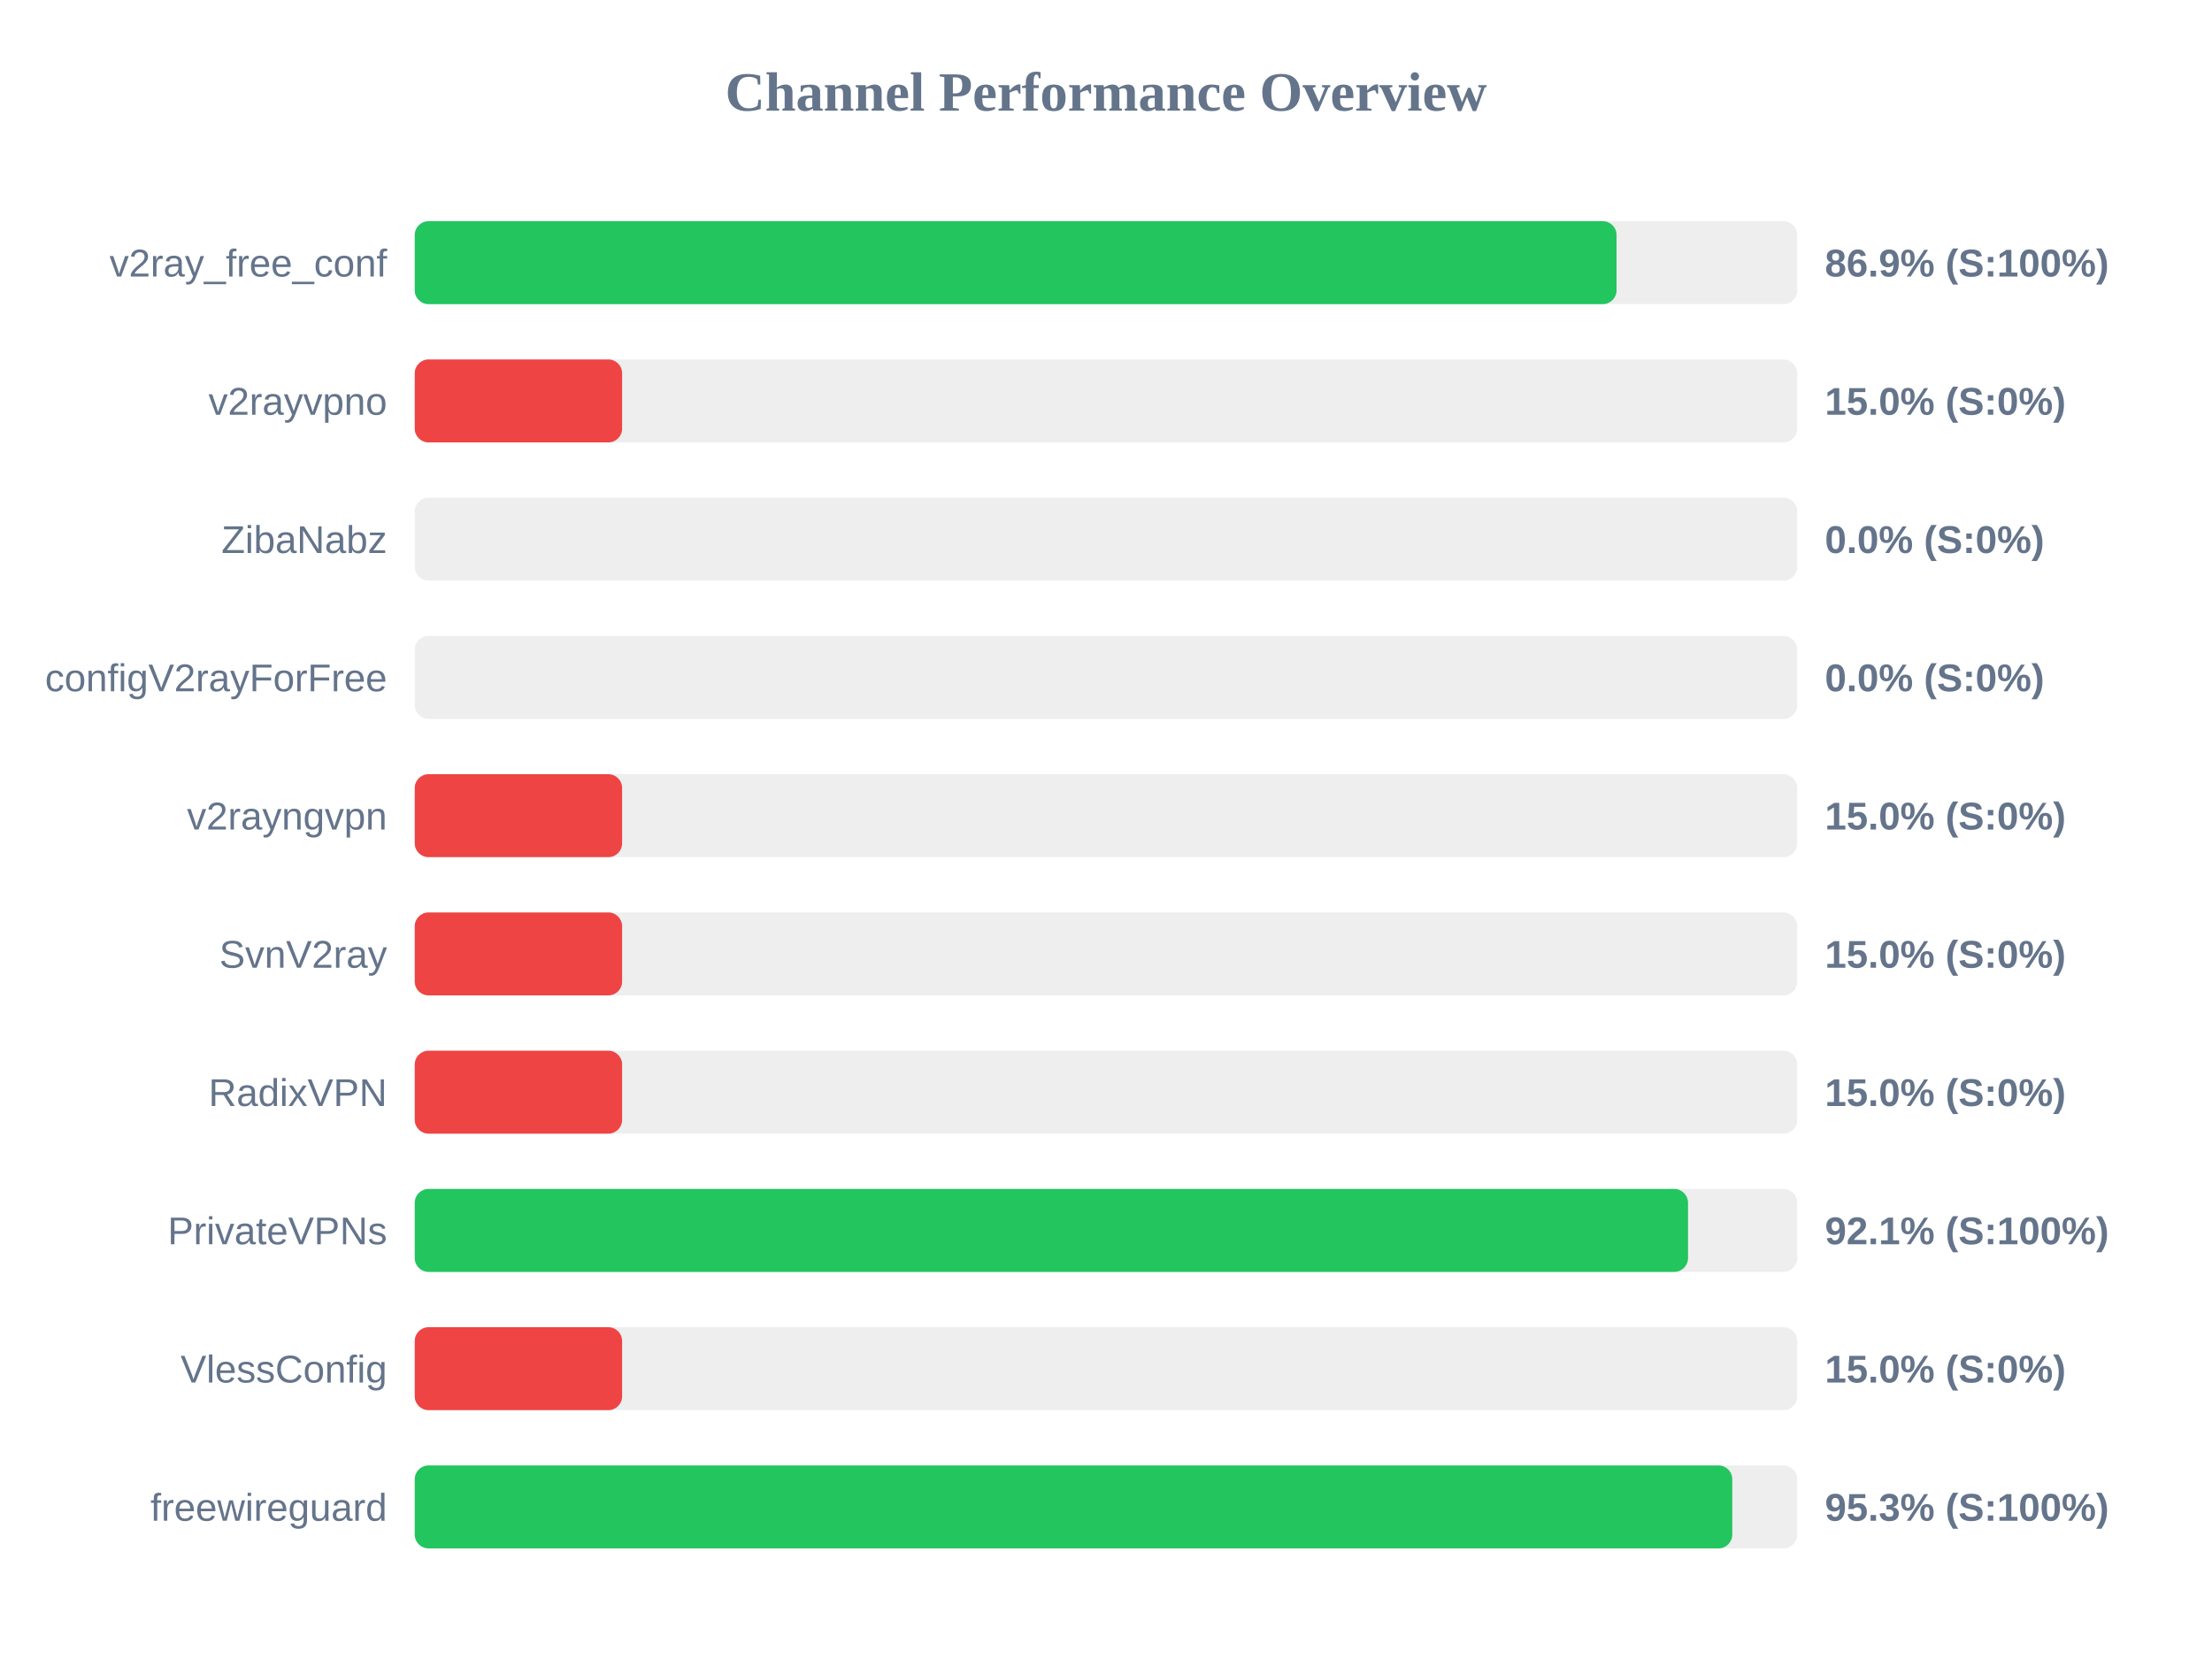
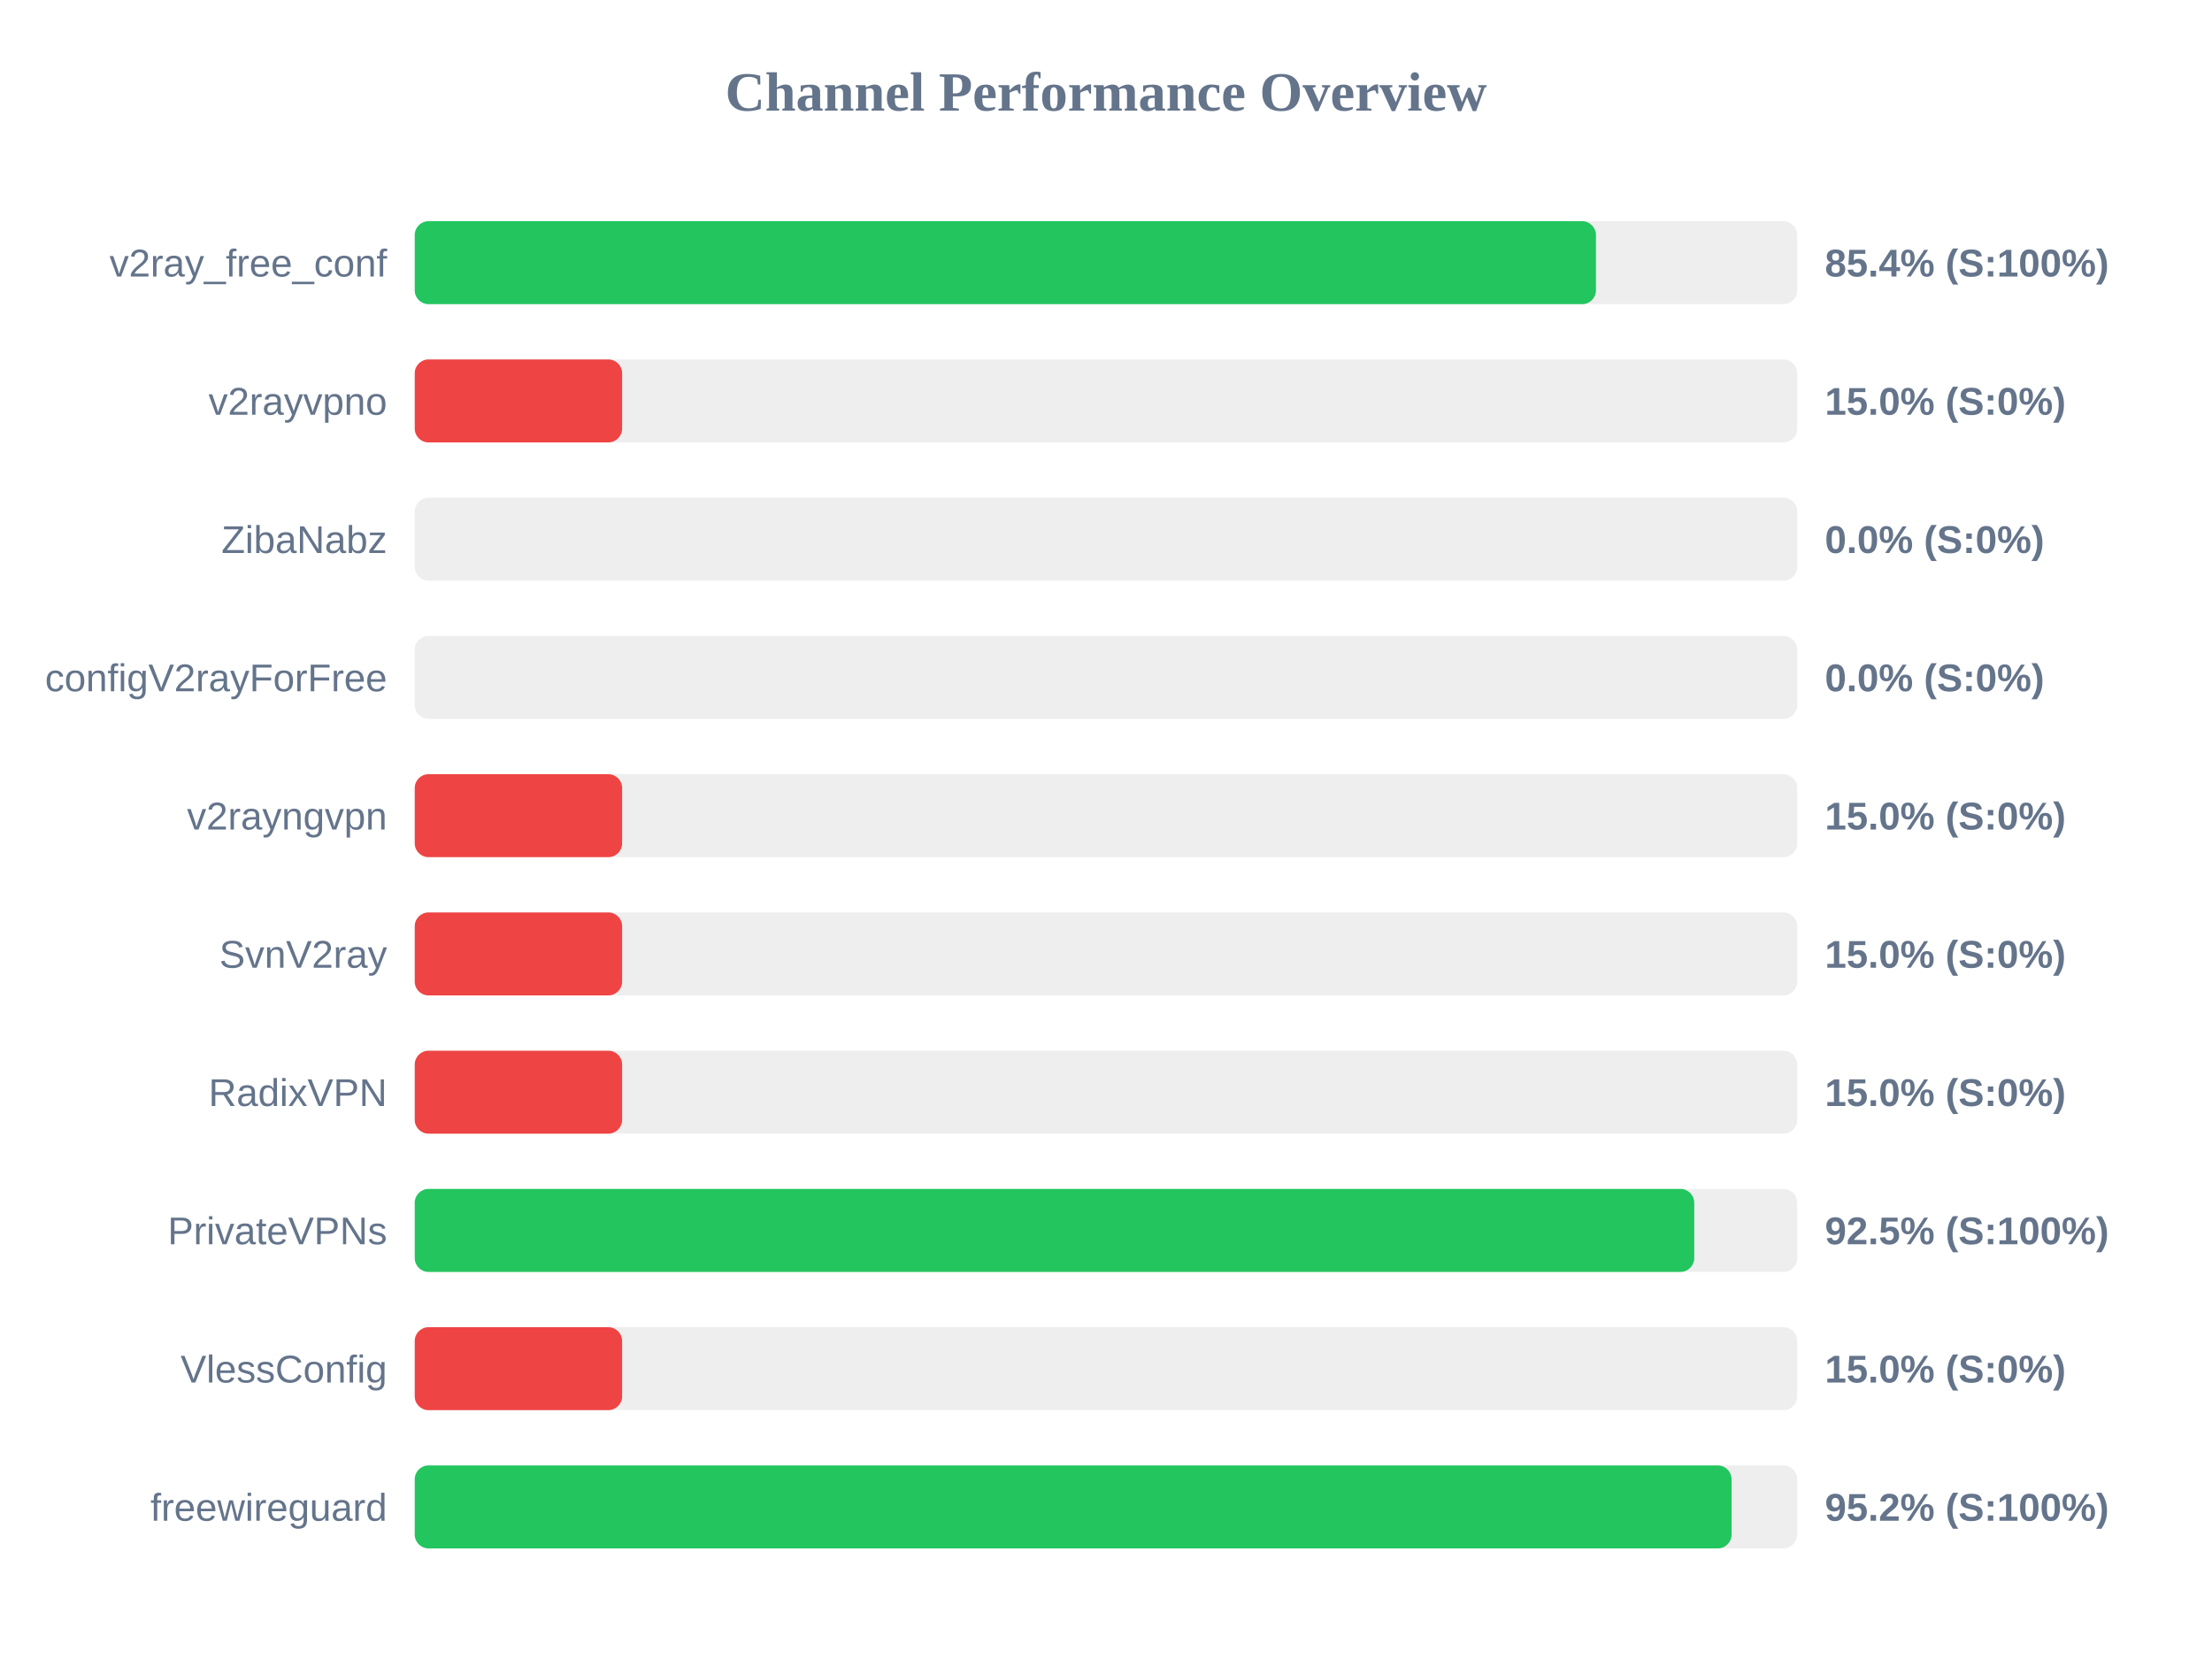
<svg xmlns="http://www.w3.org/2000/svg" width="800" height="600" version="1.1">
  <style>
        .row { font: 14px Arial; fill: #64748b; }
        .score { font: bold 14px Arial; fill: #64748b; }
    </style>
  <text x="400" y="40" text-anchor="middle" font-size="20px" font-weight="bold" fill="#64748b">Channel Performance Overview</text>
  <rect x="150" y="80" width="500" height="30" fill="#eee" rx="5" />
-   <rect x="150" y="80" width="434.65" height="30" fill="#22c55e" rx="5" />
+   <rect x="150" y="80" width="427.2" height="30" fill="#22c55e" rx="5" />
  <text x="140" y="100" text-anchor="end" class="row">v2ray_free_conf</text>
-   <text x="660" y="100" text-anchor="start" class="score">86.9% (S:100%)</text>
+   <text x="660" y="100" text-anchor="start" class="score">85.4% (S:100%)</text>
  <rect x="150" y="130" width="500" height="30" fill="#eee" rx="5" />
  <rect x="150" y="130" width="75.0" height="30" fill="#ef4444" rx="5" />
  <text x="140" y="150" text-anchor="end" class="row">v2rayvpno</text>
  <text x="660" y="150" text-anchor="start" class="score">15.0% (S:0%)</text>
  <rect x="150" y="180" width="500" height="30" fill="#eee" rx="5" />
  <rect x="150" y="180" width="0.0" height="30" fill="#ef4444" rx="5" />
  <text x="140" y="200" text-anchor="end" class="row">ZibaNabz</text>
  <text x="660" y="200" text-anchor="start" class="score">0.0% (S:0%)</text>
  <rect x="150" y="230" width="500" height="30" fill="#eee" rx="5" />
  <rect x="150" y="230" width="0.0" height="30" fill="#ef4444" rx="5" />
  <text x="140" y="250" text-anchor="end" class="row">configV2rayForFree</text>
  <text x="660" y="250" text-anchor="start" class="score">0.0% (S:0%)</text>
  <rect x="150" y="280" width="500" height="30" fill="#eee" rx="5" />
  <rect x="150" y="280" width="75.0" height="30" fill="#ef4444" rx="5" />
  <text x="140" y="300" text-anchor="end" class="row">v2rayngvpn</text>
  <text x="660" y="300" text-anchor="start" class="score">15.0% (S:0%)</text>
  <rect x="150" y="330" width="500" height="30" fill="#eee" rx="5" />
  <rect x="150" y="330" width="75.0" height="30" fill="#ef4444" rx="5" />
  <text x="140" y="350" text-anchor="end" class="row">SvnV2ray</text>
  <text x="660" y="350" text-anchor="start" class="score">15.0% (S:0%)</text>
  <rect x="150" y="380" width="500" height="30" fill="#eee" rx="5" />
  <rect x="150" y="380" width="75.0" height="30" fill="#ef4444" rx="5" />
  <text x="140" y="400" text-anchor="end" class="row">RadixVPN</text>
  <text x="660" y="400" text-anchor="start" class="score">15.0% (S:0%)</text>
  <rect x="150" y="430" width="500" height="30" fill="#eee" rx="5" />
-   <rect x="150" y="430" width="460.5" height="30" fill="#22c55e" rx="5" />
+   <rect x="150" y="430" width="462.75" height="30" fill="#22c55e" rx="5" />
  <text x="140" y="450" text-anchor="end" class="row">PrivateVPNs</text>
-   <text x="660" y="450" text-anchor="start" class="score">92.1% (S:100%)</text>
+   <text x="660" y="450" text-anchor="start" class="score">92.5% (S:100%)</text>
  <rect x="150" y="480" width="500" height="30" fill="#eee" rx="5" />
  <rect x="150" y="480" width="75.0" height="30" fill="#ef4444" rx="5" />
  <text x="140" y="500" text-anchor="end" class="row">VlessConfig</text>
  <text x="660" y="500" text-anchor="start" class="score">15.0% (S:0%)</text>
  <rect x="150" y="530" width="500" height="30" fill="#eee" rx="5" />
-   <rect x="150" y="530" width="476.5" height="30" fill="#22c55e" rx="5" />
+   <rect x="150" y="530" width="476.25" height="30" fill="#22c55e" rx="5" />
  <text x="140" y="550" text-anchor="end" class="row">freewireguard</text>
-   <text x="660" y="550" text-anchor="start" class="score">95.3% (S:100%)</text>
+   <text x="660" y="550" text-anchor="start" class="score">95.2% (S:100%)</text>
</svg>
